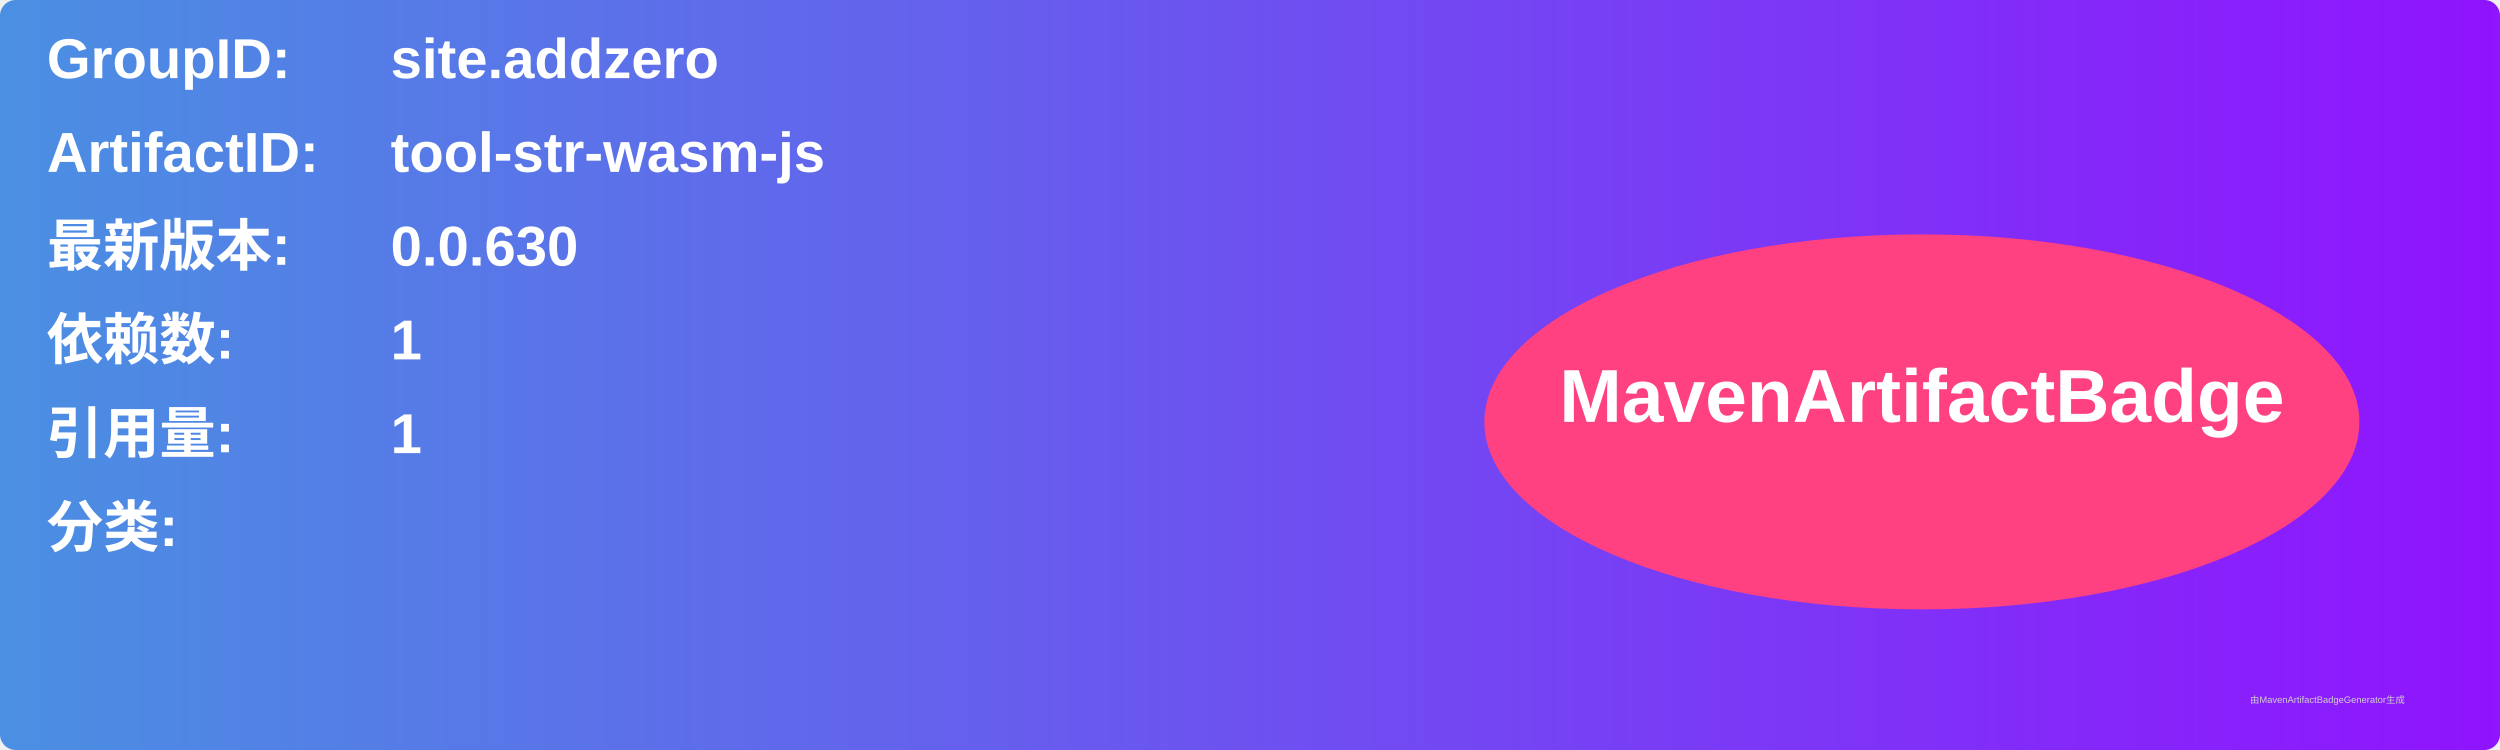
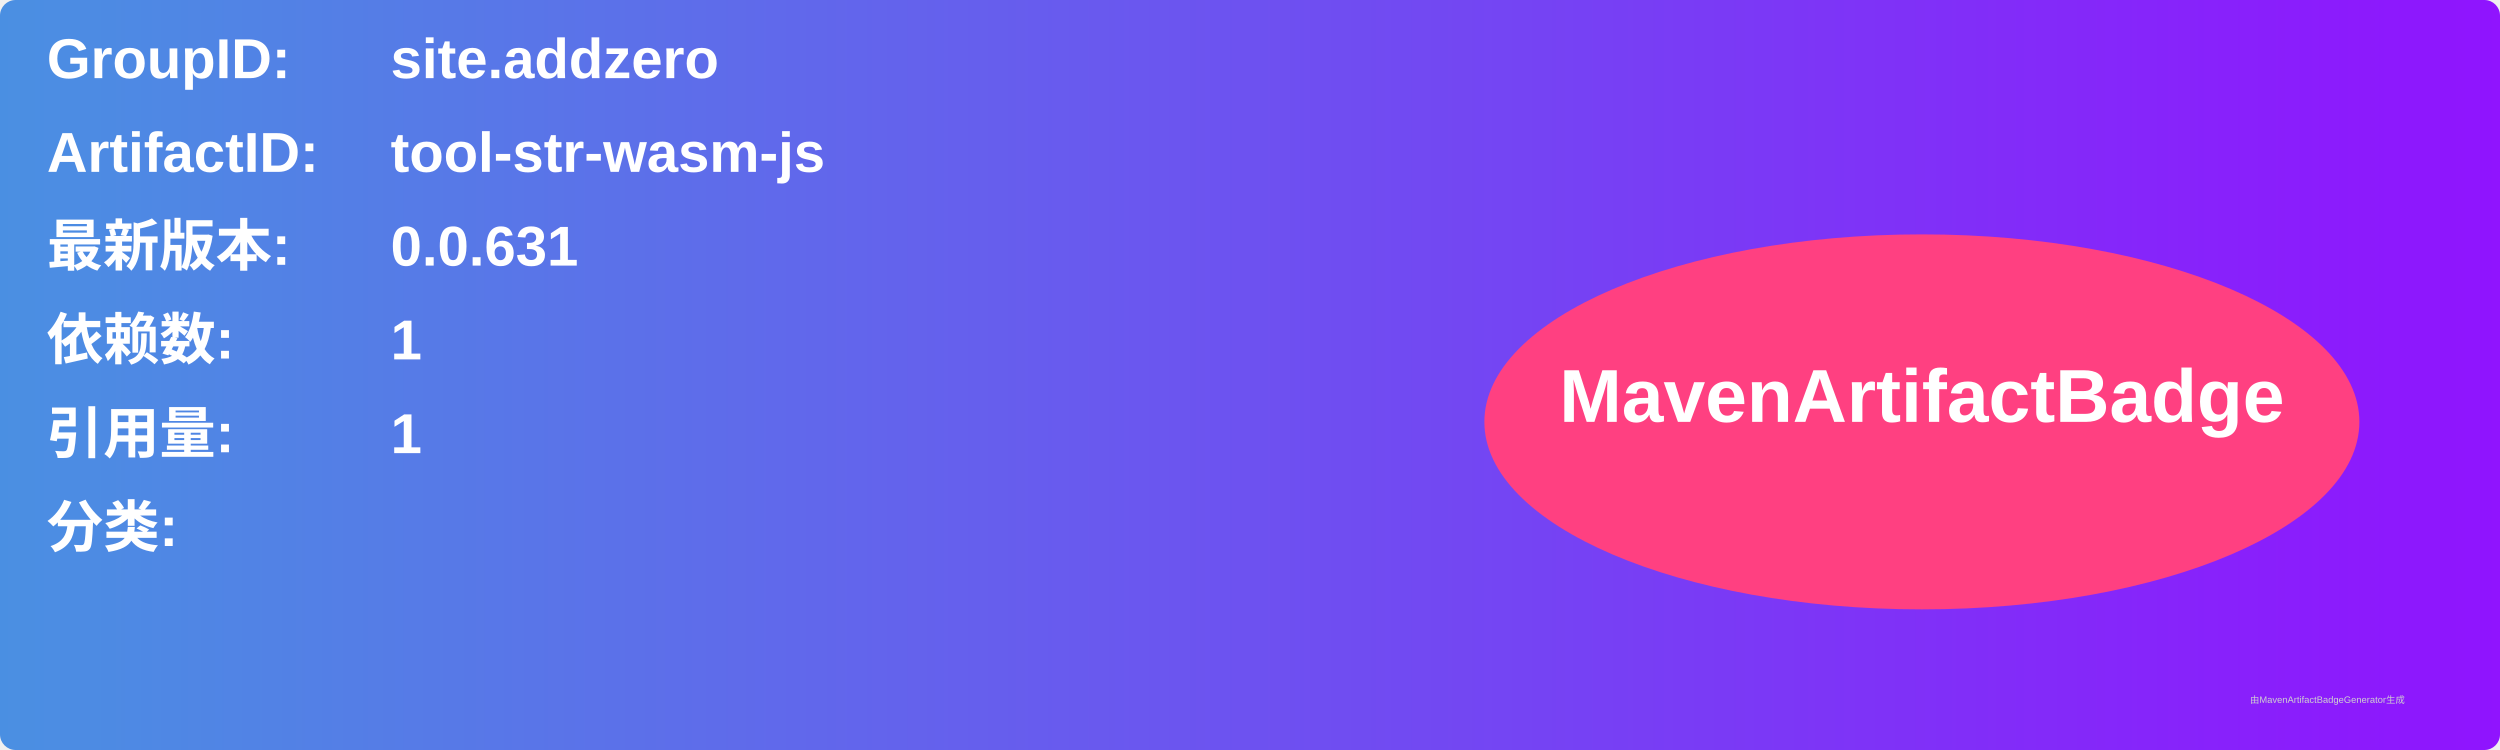
<svg xmlns="http://www.w3.org/2000/svg" width="800" height="240" viewBox="0 0 800 240">
  <linearGradient id="grad" x1="0%" y1="0%" x2="100%" y2="0%">
    <stop offset="0%" stop-color="#4a90e2" />
    <stop offset="100%" stop-color="#9013fe" />
  </linearGradient>
  <rect width="100%" height="100%" rx="5" ry="5" fill="url(#grad)" />
  <g transform="translate(15, 15)">
    <text x="0" y="10" font-family="Arial" font-size="18" fill="white" font-weight="bold" width="260">GroupID:</text>
    <text x="110" y="10" font-family="Arial" font-size="18" fill="white" font-weight="bold" width="460">site.addzero</text>
    <text x="0" y="40" font-family="Arial" font-size="18" fill="white" font-weight="bold" width="260">ArtifactID:</text>
    <text x="110" y="40" font-family="Arial" font-size="18" fill="white" font-weight="bold" width="460">tool-str-wasm-js</text>
    <text x="0" y="70" font-family="Arial" font-size="18" fill="white" font-weight="bold">最新版本:</text>
    <text x="110" y="70" font-family="Arial" font-size="18" fill="white" font-weight="bold">
-       <tspan font-weight="bold">0.0.630</tspan>
+       <tspan font-weight="bold">0.0.631</tspan>
    </text>
    <text x="0" y="100" font-family="Arial" font-size="18" fill="white" font-weight="bold">依赖数: </text>
    <text x="110" y="100" font-family="Arial" font-size="18" fill="white">
      <tspan font-weight="bold">1</tspan>
    </text>
    <text x="0" y="130" font-family="Arial" font-size="18" fill="white" font-weight="bold">引用量: </text>
    <text x="110" y="130" font-family="Arial" font-size="18" fill="white">
      <tspan font-weight="bold">1</tspan>
    </text>
    <text x="0" y="160" font-family="Arial" font-size="18" fill="white" font-weight="bold">分类:</text>
    <text x="10" y="190" font-family="Arial" font-size="10" fill="white">
      <tspan font-weight="bold" />
    </text>
    <ellipse cx="600" cy="120" rx="140" ry="60" fill="#ff4081" />
    <text x="600" y="120" text-anchor="middle" font-family="Arial" font-size="24" fill="white" font-weight="bold">MavenArtifactBadge</text>
  </g>
  <text x="720" y="225" font-family="Arial" font-size="3" fill="#d0d0d0">由MavenArtifactBadgeGenerator生成</text>
</svg>
